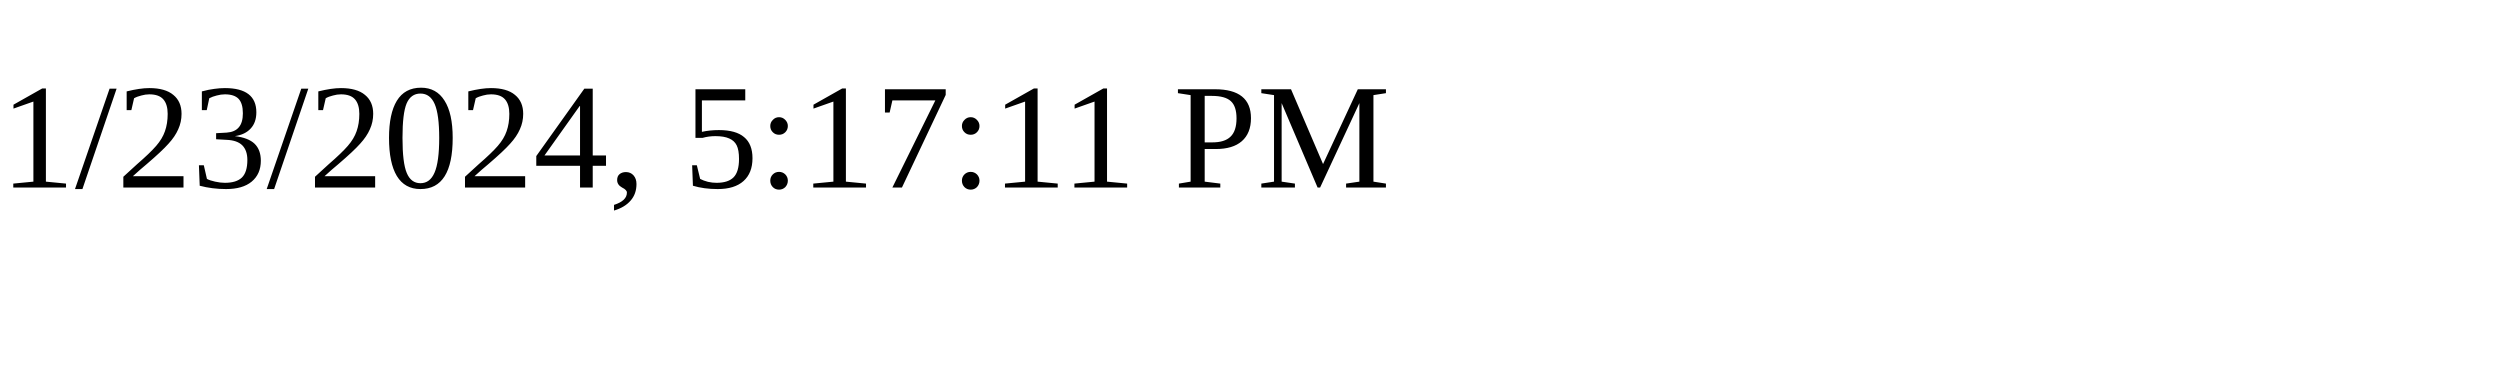
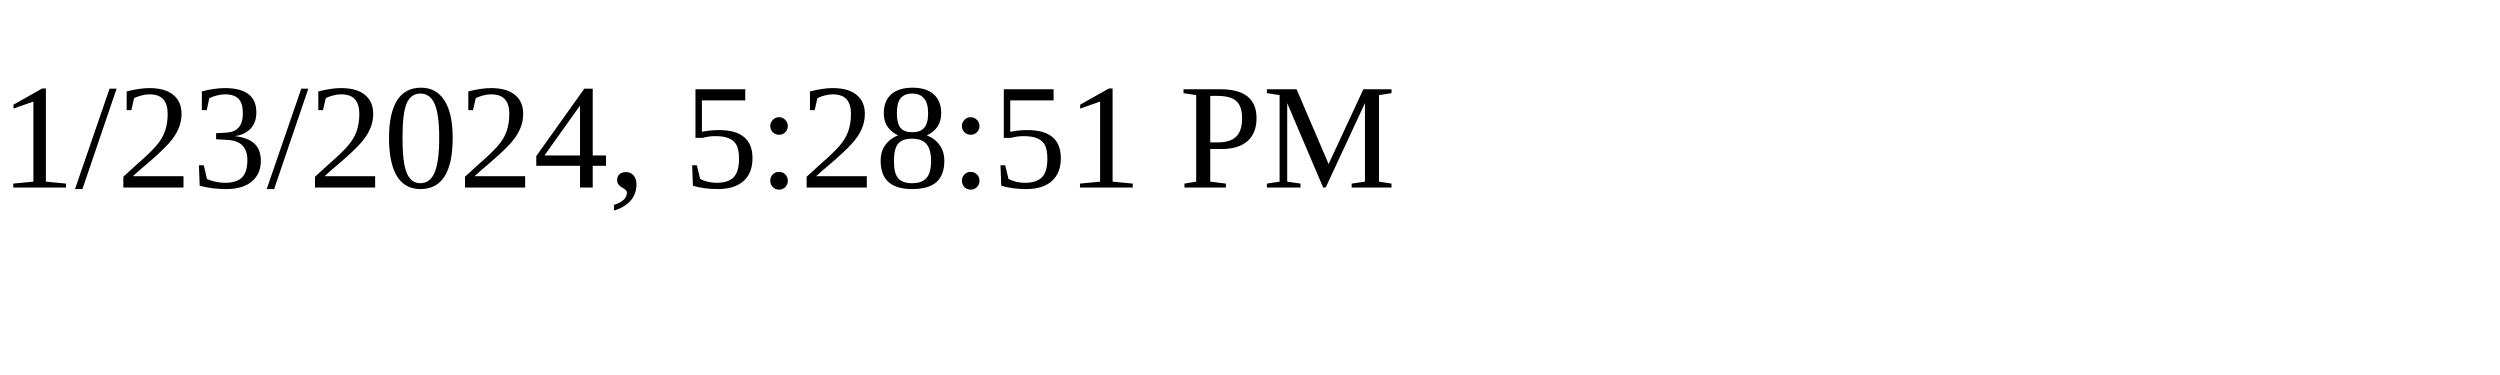
<svg xmlns="http://www.w3.org/2000/svg" height="30" width="200">
-   <text x="0" y="15">1/23/2024, 5:17:11 PM</text>
+   <text x="0" y="15">1/23/2024, 5:28:51 PM</text>
</svg>
